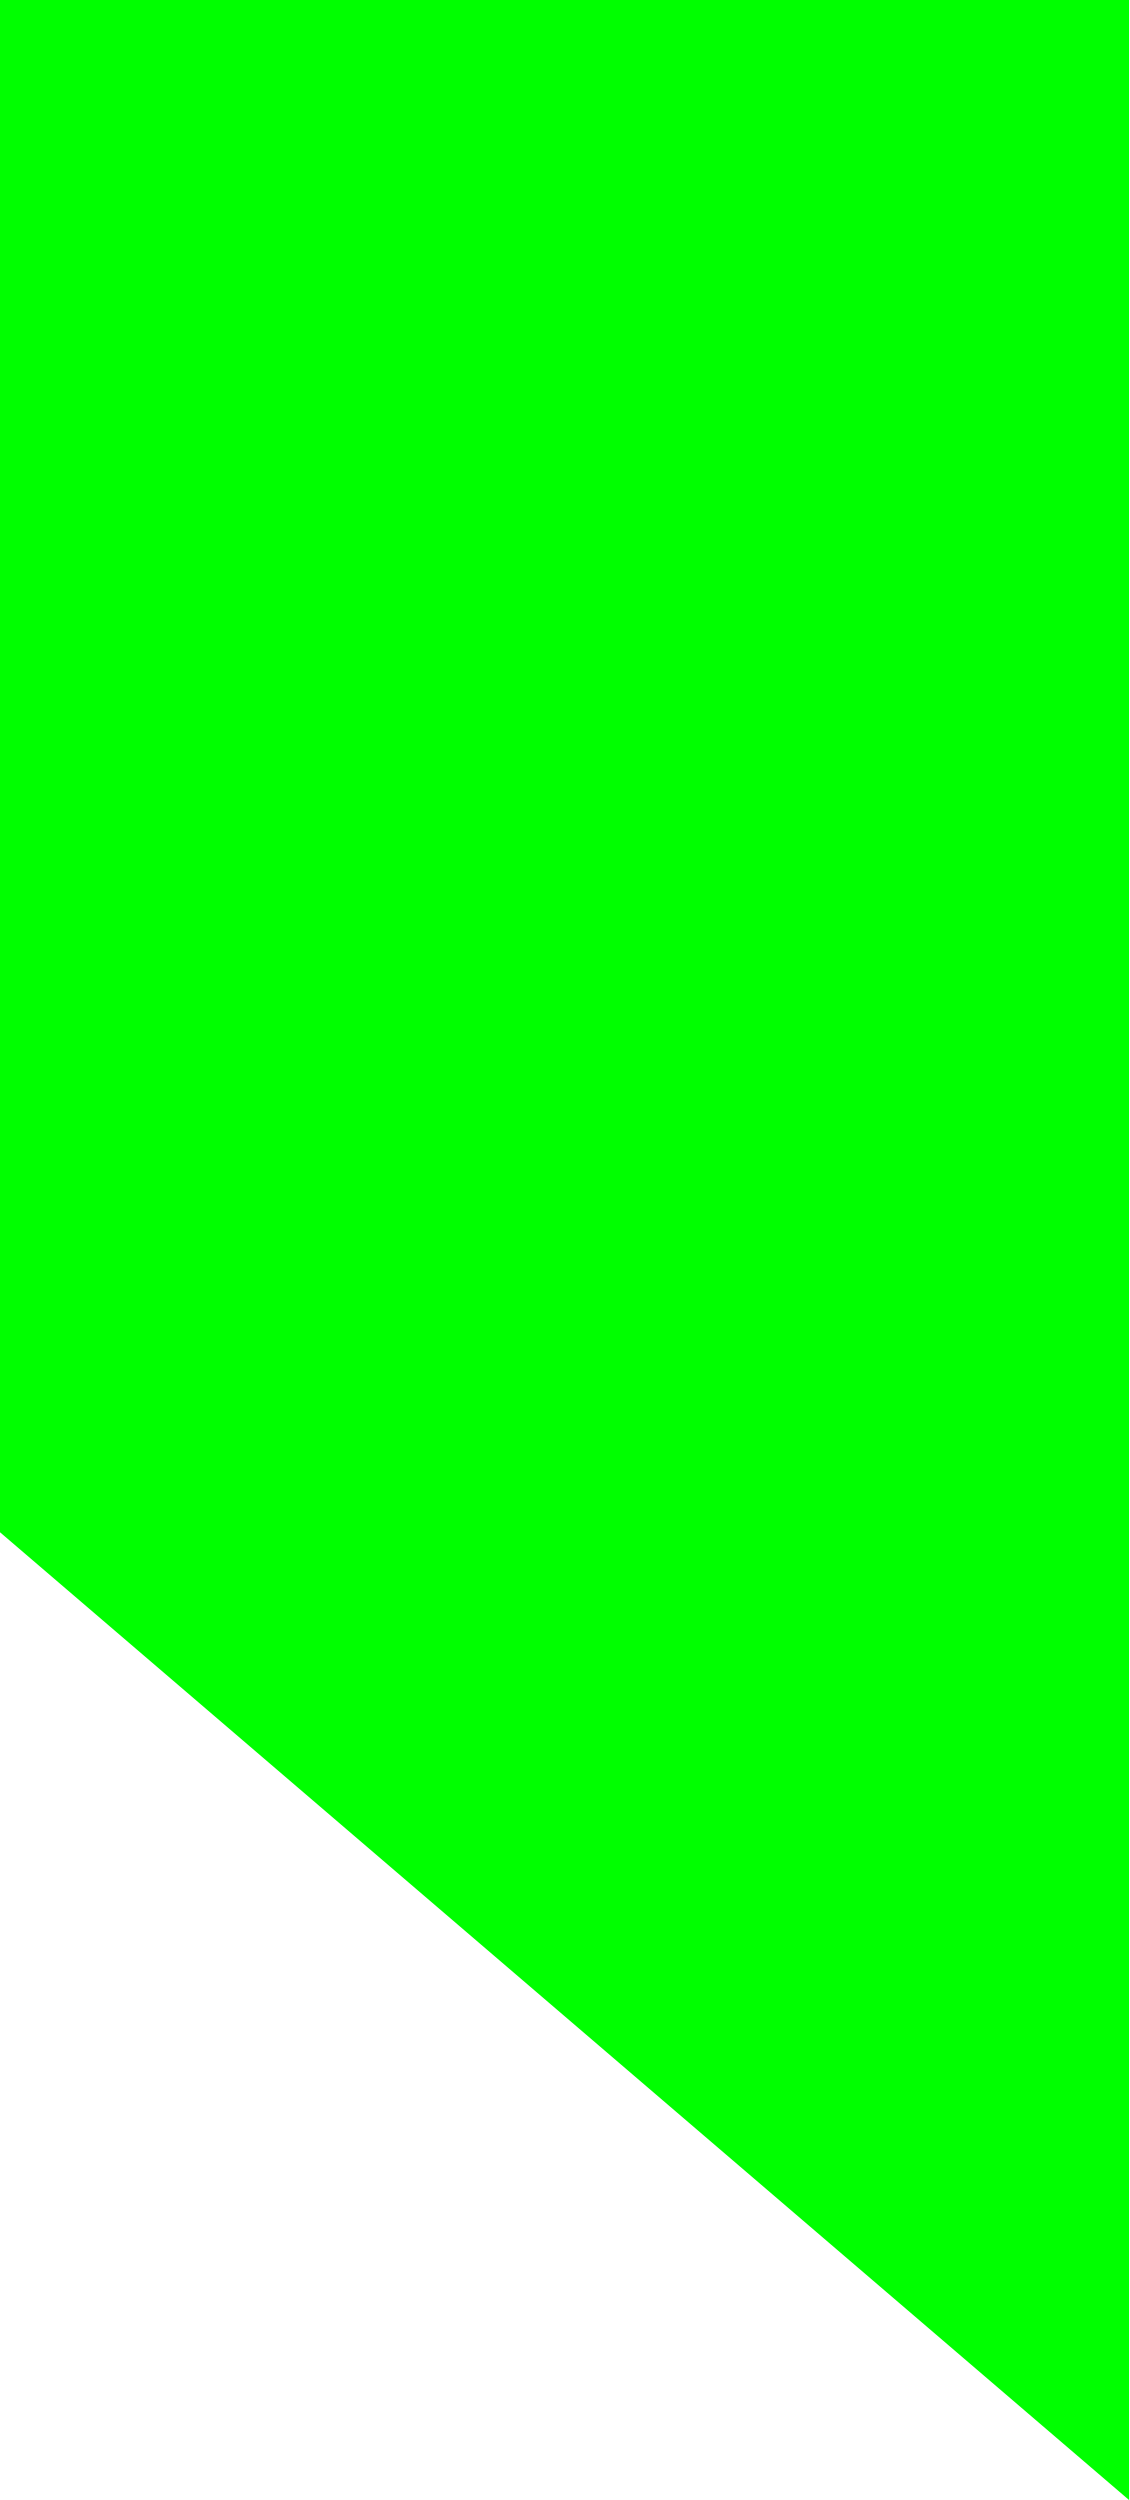
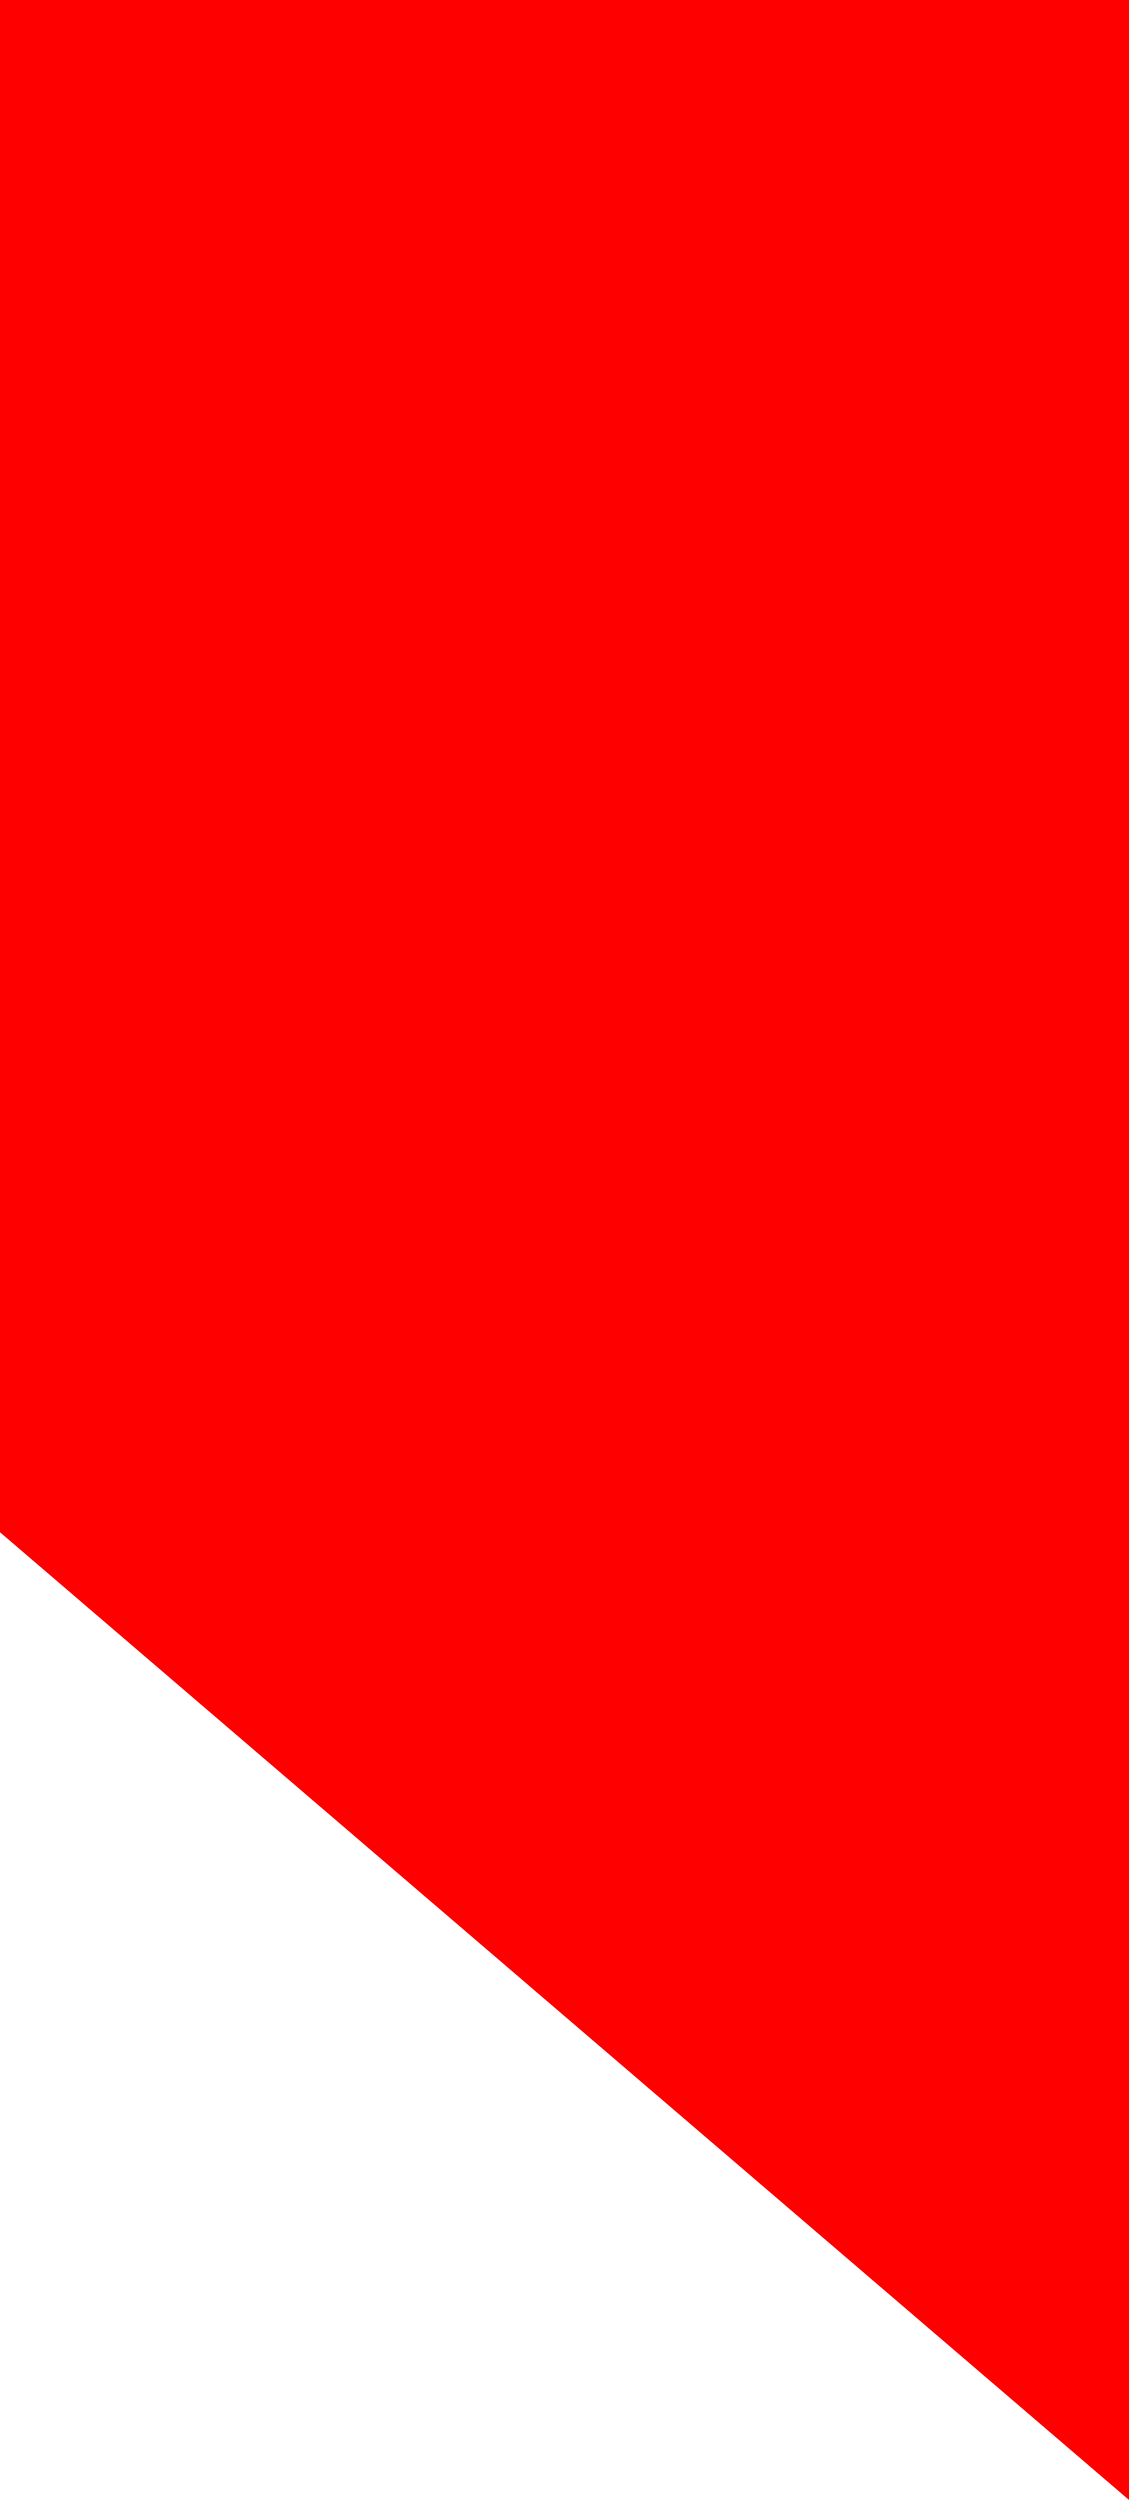
<svg xmlns="http://www.w3.org/2000/svg" width="14" height="31" viewBox="0 0 14 31" fill="none">
-   <path d="M14 7.62939e-05H0V19L14 31V7.62939e-05Z" fill="#00FF00" />
+   <path d="M14 7.62939e-05H0V19L14 31V7.62939e-05Z" fill="#FF0000" />
</svg>
